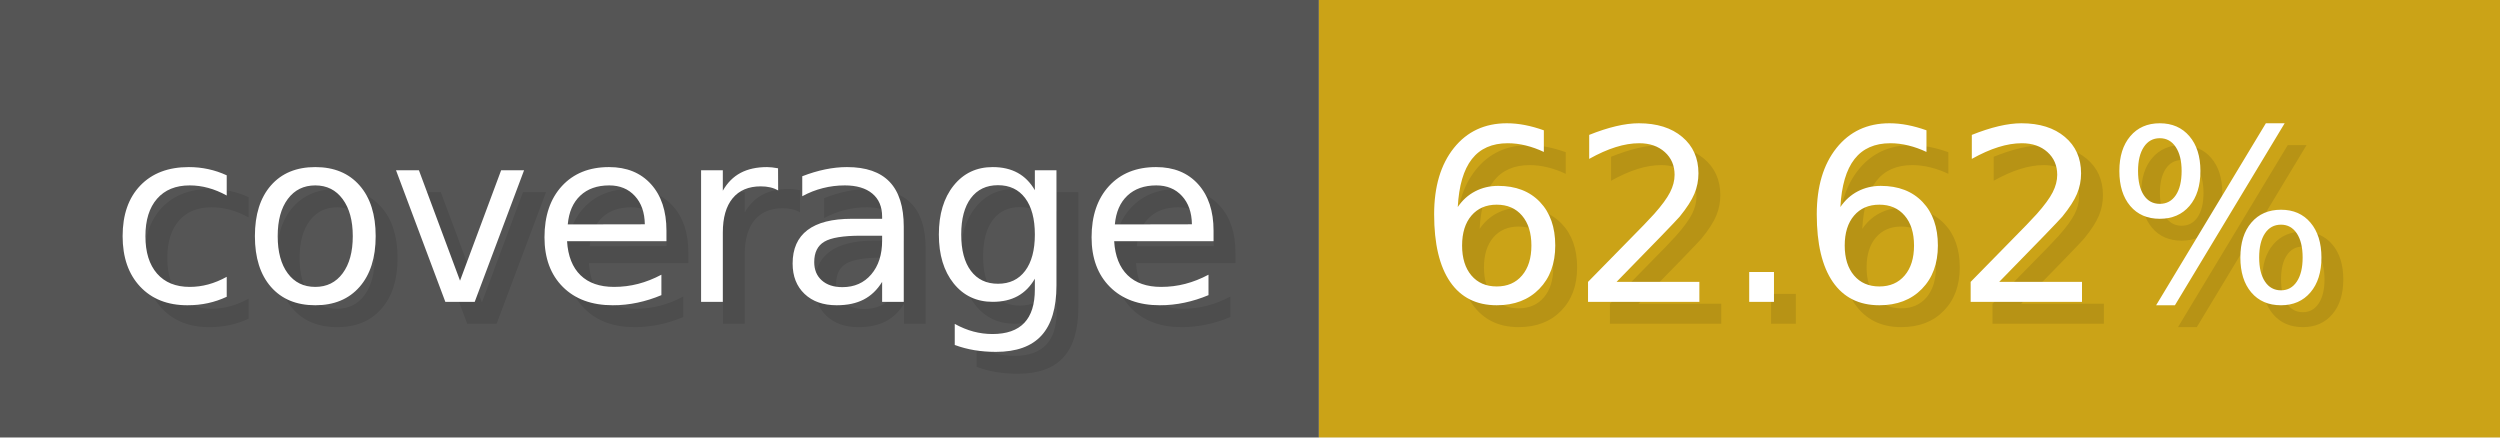
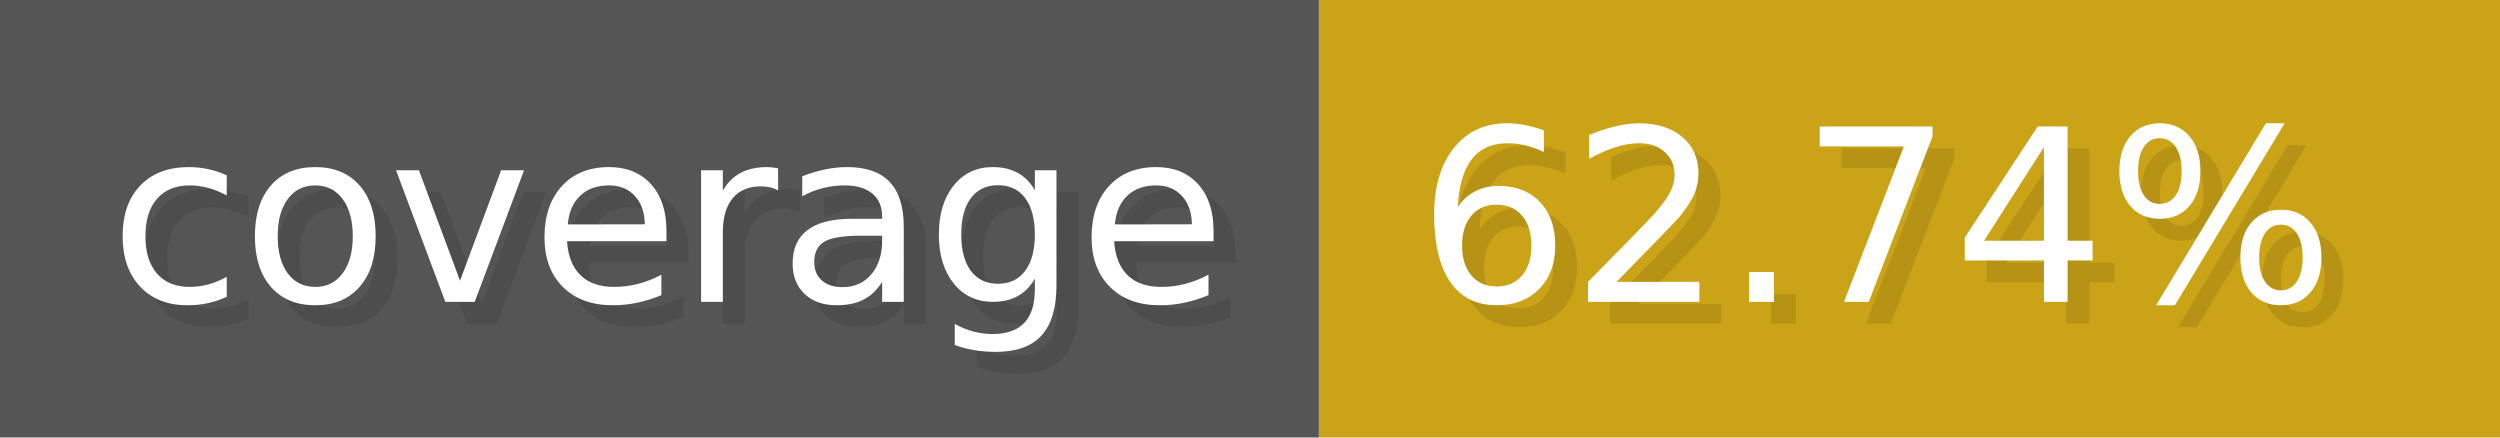
- <svg xmlns="http://www.w3.org/2000/svg" width="114.3" height="20" viewBox="0 0 1143 200" role="img" aria-label="coverage: 62.62%">
+ <svg xmlns="http://www.w3.org/2000/svg" width="114.3" height="20" viewBox="0 0 1143 200" role="img" aria-label="coverage: 62.74%">
  <g>
    <rect fill="#555" width="603" height="200" />
    <rect fill="#cba317" x="603" width="540" height="200" />
  </g>
  <g aria-hidden="true" fill="#fff" text-anchor="start" font-family="Verdana,DejaVu Sans,sans-serif" font-size="110">
    <text x="60" y="148" textLength="503" fill="#000" opacity="0.1">coverage</text>
    <text x="50" y="138" textLength="503">coverage</text>
-     <text x="658" y="148" textLength="440" fill="#000" opacity="0.1">62.62%</text>
-     <text x="648" y="138" textLength="440">62.62%</text>
+     <text x="658" y="148" textLength="440" fill="#000" opacity="0.1">62.74%</text>
+     <text x="648" y="138" textLength="440">62.74%</text>
  </g>
</svg>
